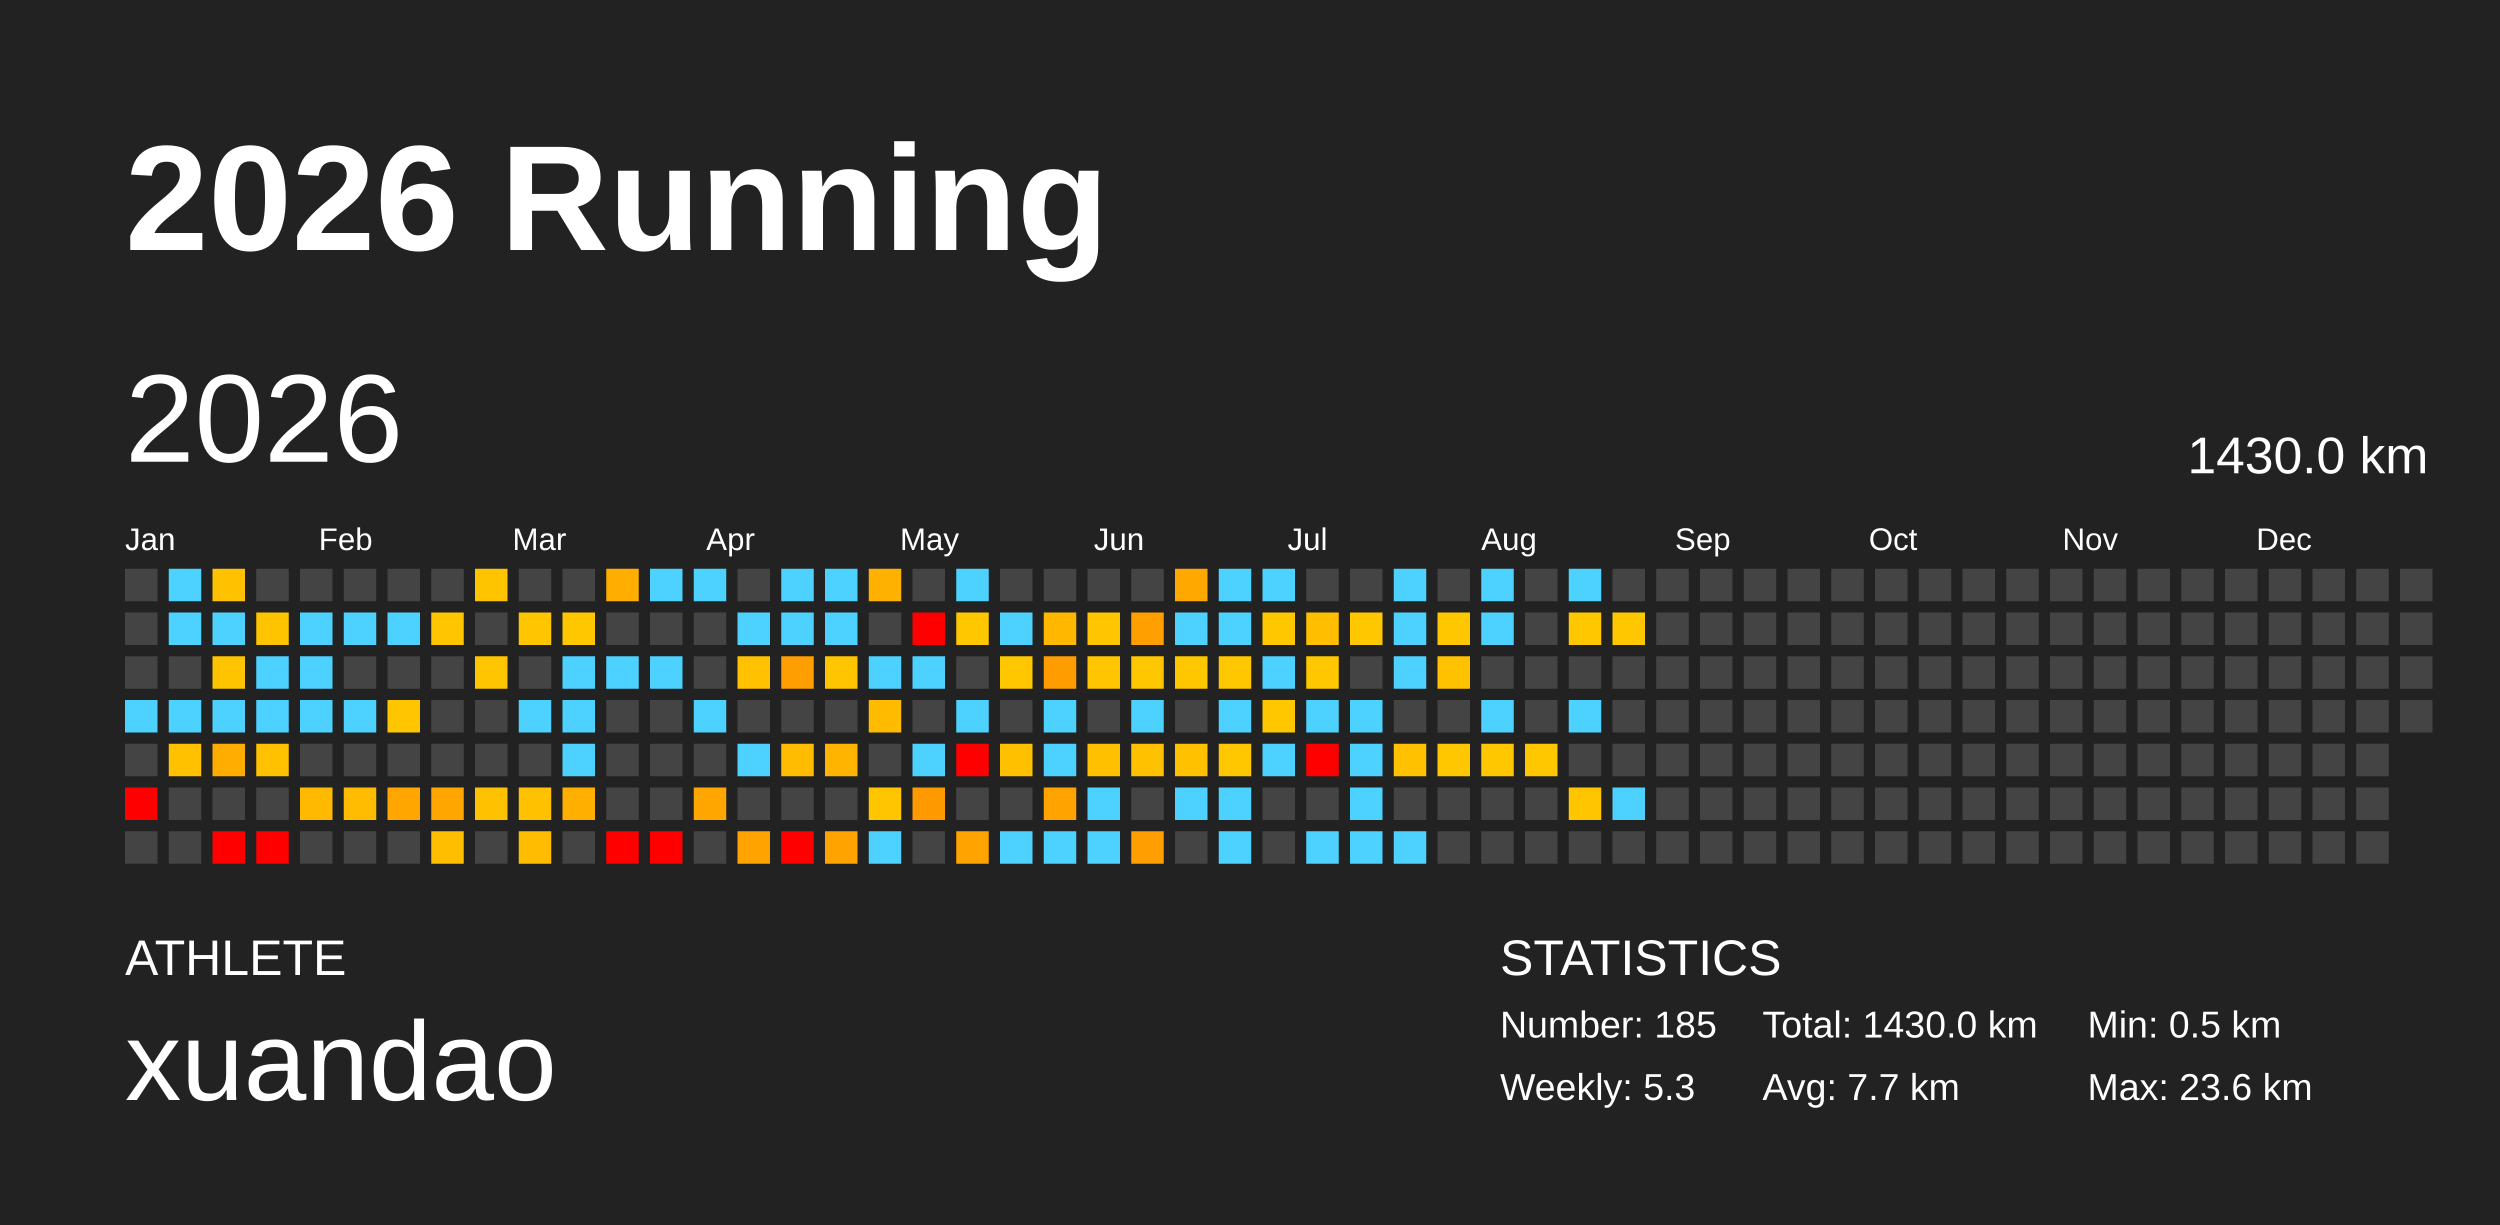
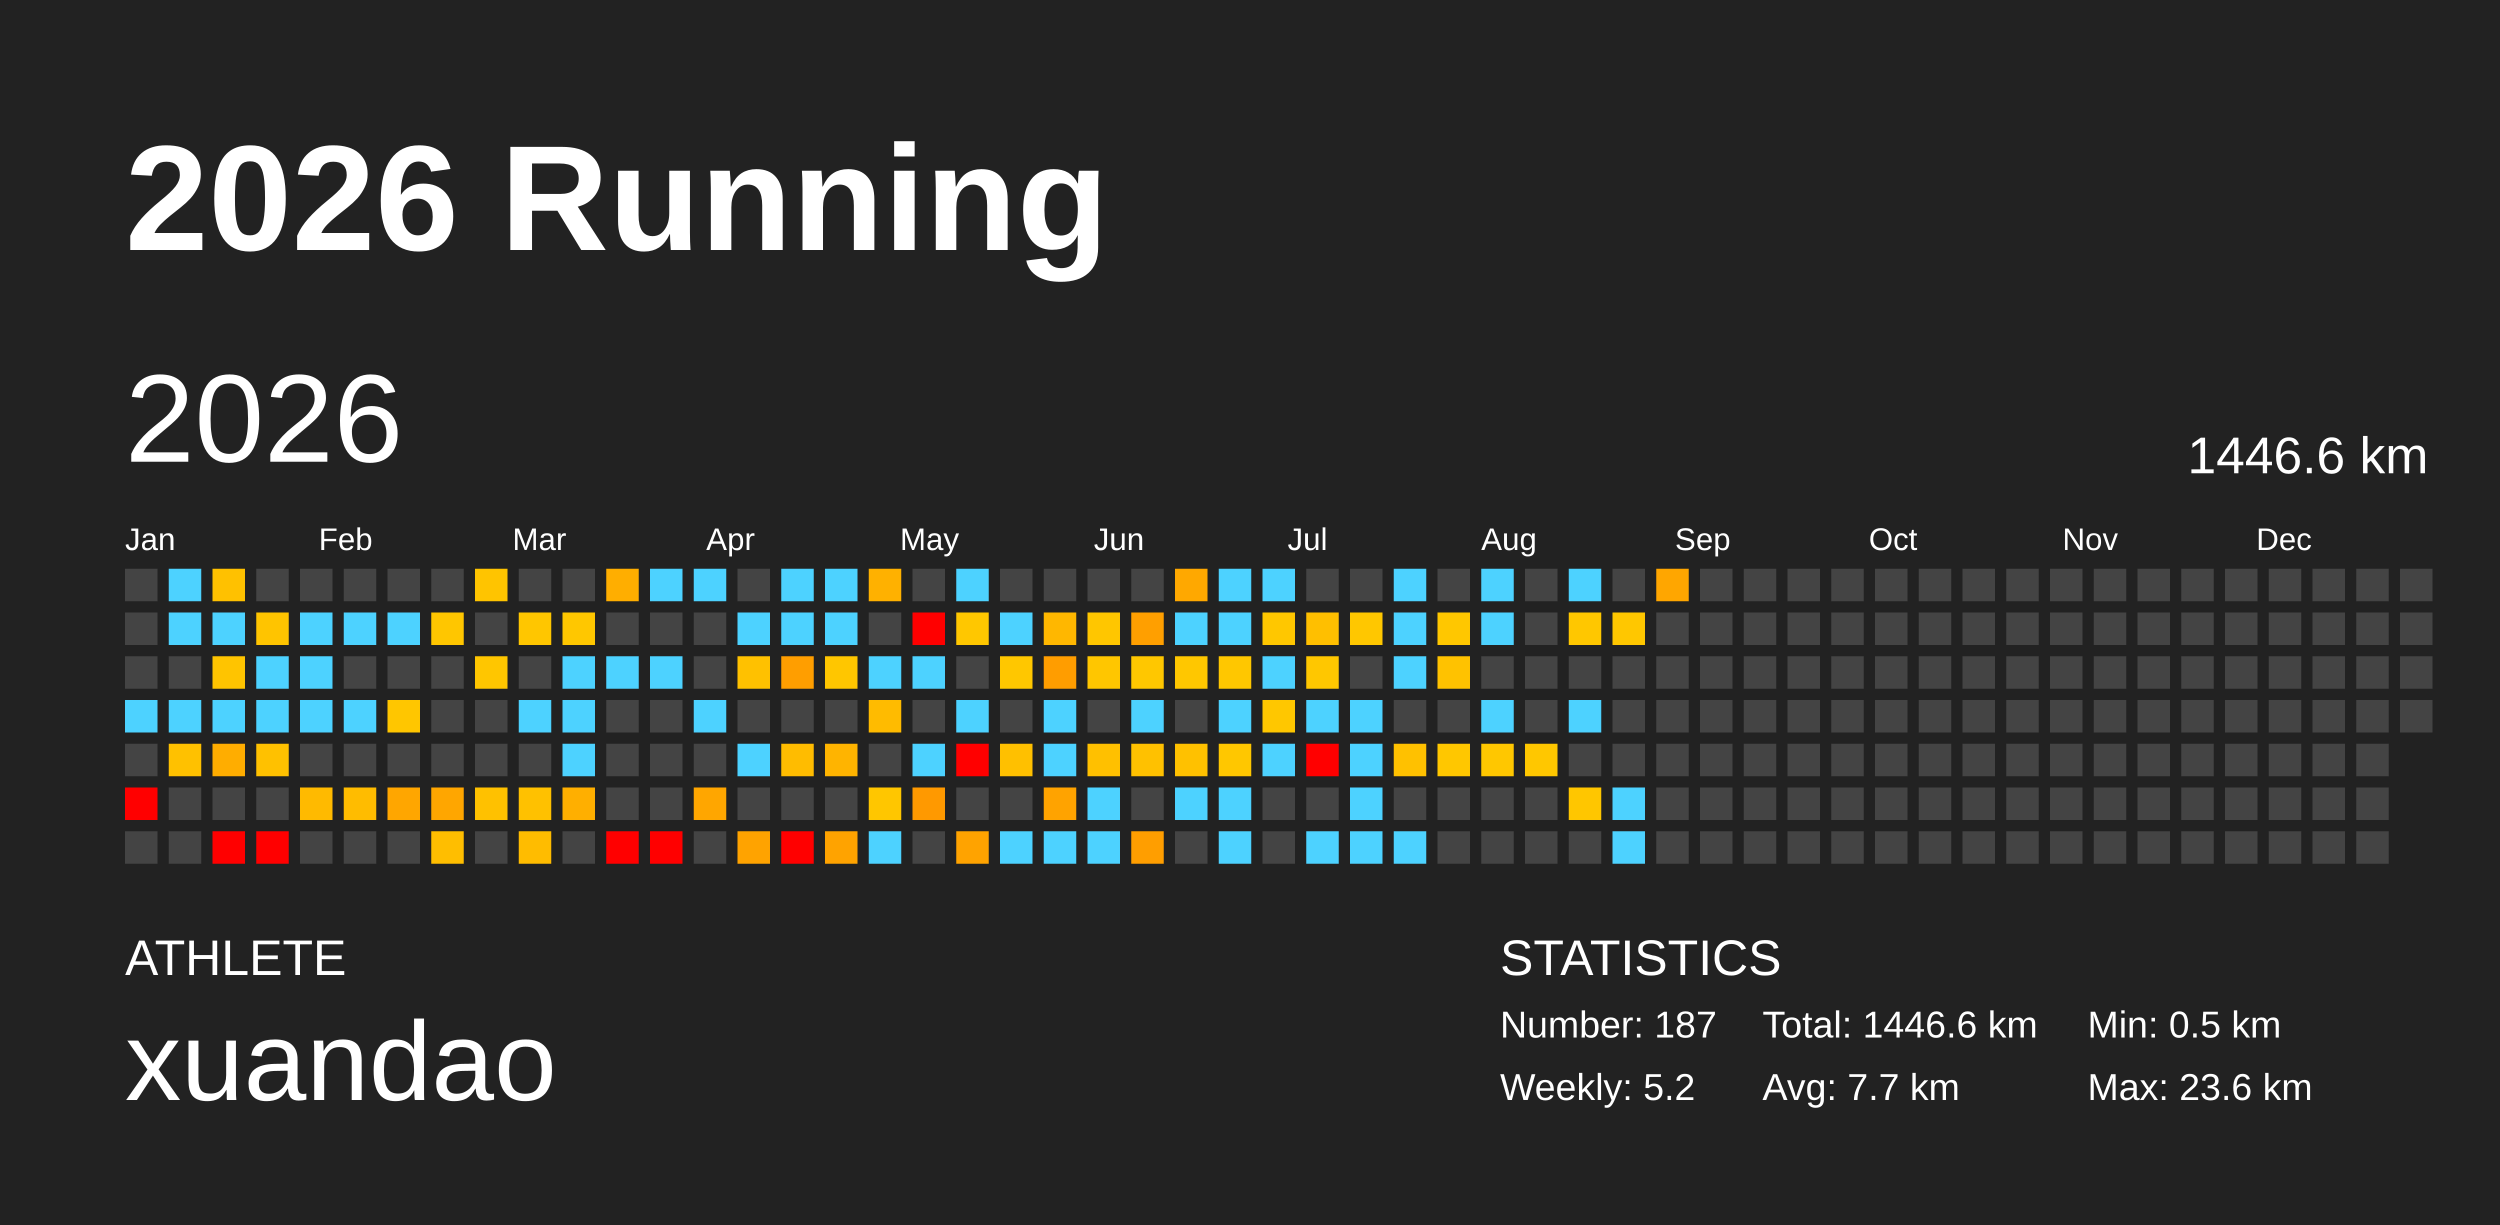
<svg xmlns="http://www.w3.org/2000/svg" baseProfile="full" height="98mm" version="1.1" viewBox="0,0,200,98" width="200mm">
  <defs />
  <rect fill="#222222" height="98" width="200" x="0" y="0" />
  <text fill="#FFFFFF" style="font-size:12px; font-family:Arial; font-weight:bold;" x="10" y="20">2026 Running</text>
  <text fill="#FFFFFF" style="font-size:4px; font-family:Arial" x="10" y="78">ATHLETE</text>
  <text fill="#FFFFFF" style="font-size:9px; font-family:Arial" x="10" y="88">xuandao</text>
  <text fill="#FFFFFF" style="font-size:4px; font-family:Arial" x="120" y="78">STATISTICS</text>
-   <text fill="#FFFFFF" style="font-size:3px; font-family:Arial" x="120" y="83">Number: 185</text>
-   <text fill="#FFFFFF" style="font-size:3px; font-family:Arial" x="120" y="88">Weekly: 5.3</text>
-   <text fill="#FFFFFF" style="font-size:3px; font-family:Arial" x="141" y="83">Total: 1430.0 km</text>
+   <text fill="#FFFFFF" style="font-size:3px; font-family:Arial" x="120" y="83">Number: 187</text>
+   <text fill="#FFFFFF" style="font-size:3px; font-family:Arial" x="120" y="88">Weekly: 5.2</text>
+   <text fill="#FFFFFF" style="font-size:3px; font-family:Arial" x="141" y="83">Total: 1446.6 km</text>
  <text fill="#FFFFFF" style="font-size:3px; font-family:Arial" x="141" y="88">Avg: 7.7 km</text>
  <text fill="#FFFFFF" style="font-size:3px; font-family:Arial" x="167" y="83">Min: 0.5 km</text>
  <text fill="#FFFFFF" style="font-size:3px; font-family:Arial" x="167" y="88">Max: 23.6 km</text>
  <text dominant-baseline="hanging" fill="#FFFFFF" style="font-size:10.0px; font-family:Arial;" x="10" y="30">2026</text>
-   <text dominant-baseline="hanging" fill="#FFFFFF" style="font-size:4.125px; font-family:Arial;" x="175" y="35">1430.0 km</text>
+   <text dominant-baseline="hanging" fill="#FFFFFF" style="font-size:4.125px; font-family:Arial;" x="175" y="35">1446.6 km</text>
  <text fill="#FFFFFF" style="font-size:2.5px; font-family:Arial" x="10.0" y="44">Jan</text>
  <text fill="#FFFFFF" style="font-size:2.5px; font-family:Arial" x="25.5" y="44">Feb</text>
  <text fill="#FFFFFF" style="font-size:2.5px; font-family:Arial" x="41.0" y="44">Mar</text>
  <text fill="#FFFFFF" style="font-size:2.5px; font-family:Arial" x="56.5" y="44">Apr</text>
  <text fill="#FFFFFF" style="font-size:2.5px; font-family:Arial" x="72.0" y="44">May</text>
  <text fill="#FFFFFF" style="font-size:2.5px; font-family:Arial" x="87.5" y="44">Jun</text>
  <text fill="#FFFFFF" style="font-size:2.5px; font-family:Arial" x="103.0" y="44">Jul</text>
  <text fill="#FFFFFF" style="font-size:2.5px; font-family:Arial" x="118.5" y="44">Aug</text>
  <text fill="#FFFFFF" style="font-size:2.5px; font-family:Arial" x="134.0" y="44">Sep</text>
  <text fill="#FFFFFF" style="font-size:2.5px; font-family:Arial" x="149.5" y="44">Oct</text>
  <text fill="#FFFFFF" style="font-size:2.5px; font-family:Arial" x="165.0" y="44">Nov</text>
  <text fill="#FFFFFF" style="font-size:2.5px; font-family:Arial" x="180.5" y="44">Dec</text>
  <rect fill="#444444" height="2.6" width="2.6" x="10.0" y="45.5" />
  <rect fill="#444444" height="2.6" width="2.6" x="10.0" y="49.0" />
  <rect fill="#444444" height="2.6" width="2.6" x="10.0" y="52.5" />
  <rect fill="#4dd2ff" height="2.6" width="2.6" x="10.0" y="56.0" />
  <rect fill="#444444" height="2.6" width="2.6" x="10.0" y="59.5" />
  <rect fill="red" height="2.6" width="2.6" x="10.0" y="63.0" />
  <rect fill="#444444" height="2.6" width="2.6" x="10.0" y="66.5" />
  <rect fill="#4dd2ff" height="2.6" width="2.6" x="13.5" y="45.5" />
  <rect fill="#4dd2ff" height="2.6" width="2.6" x="13.5" y="49.0" />
  <rect fill="#444444" height="2.6" width="2.6" x="13.5" y="52.5" />
  <rect fill="#4dd2ff" height="2.6" width="2.6" x="13.5" y="56.0" />
  <rect fill="#ffc100" height="2.6" width="2.6" x="13.5" y="59.5" />
  <rect fill="#444444" height="2.6" width="2.6" x="13.5" y="63.0" />
  <rect fill="#444444" height="2.6" width="2.6" x="13.5" y="66.5" />
  <rect fill="#ffc100" height="2.6" width="2.6" x="17.0" y="45.5" />
  <rect fill="#4dd2ff" height="2.6" width="2.6" x="17.0" y="49.0" />
  <rect fill="#ffc400" height="2.6" width="2.6" x="17.0" y="52.5" />
  <rect fill="#4dd2ff" height="2.6" width="2.6" x="17.0" y="56.0" />
  <rect fill="#ffad00" height="2.6" width="2.6" x="17.0" y="59.5" />
  <rect fill="#444444" height="2.6" width="2.6" x="17.0" y="63.0" />
  <rect fill="red" height="2.6" width="2.6" x="17.0" y="66.5" />
  <rect fill="#444444" height="2.6" width="2.6" x="20.5" y="45.5" />
  <rect fill="#ffc400" height="2.6" width="2.6" x="20.5" y="49.0" />
  <rect fill="#4dd2ff" height="2.6" width="2.6" x="20.5" y="52.5" />
  <rect fill="#4dd2ff" height="2.6" width="2.6" x="20.5" y="56.0" />
  <rect fill="#ffc100" height="2.6" width="2.6" x="20.5" y="59.5" />
  <rect fill="#444444" height="2.6" width="2.6" x="20.5" y="63.0" />
  <rect fill="red" height="2.6" width="2.6" x="20.5" y="66.5" />
  <rect fill="#444444" height="2.6" width="2.6" x="24.0" y="45.5" />
  <rect fill="#4dd2ff" height="2.6" width="2.6" x="24.0" y="49.0" />
  <rect fill="#4dd2ff" height="2.6" width="2.6" x="24.0" y="52.5" />
  <rect fill="#4dd2ff" height="2.6" width="2.6" x="24.0" y="56.0" />
  <rect fill="#444444" height="2.6" width="2.6" x="24.0" y="59.5" />
  <rect fill="#ffba00" height="2.6" width="2.6" x="24.0" y="63.0" />
  <rect fill="#444444" height="2.6" width="2.6" x="24.0" y="66.5" />
  <rect fill="#444444" height="2.6" width="2.6" x="27.5" y="45.5" />
  <rect fill="#4dd2ff" height="2.6" width="2.6" x="27.5" y="49.0" />
  <rect fill="#444444" height="2.6" width="2.6" x="27.5" y="52.5" />
  <rect fill="#4dd2ff" height="2.6" width="2.6" x="27.5" y="56.0" />
  <rect fill="#444444" height="2.6" width="2.6" x="27.5" y="59.5" />
  <rect fill="#ffbc00" height="2.6" width="2.6" x="27.5" y="63.0" />
  <rect fill="#444444" height="2.6" width="2.6" x="27.5" y="66.5" />
  <rect fill="#444444" height="2.6" width="2.6" x="31.0" y="45.5" />
  <rect fill="#4dd2ff" height="2.6" width="2.6" x="31.0" y="49.0" />
  <rect fill="#444444" height="2.6" width="2.6" x="31.0" y="52.5" />
  <rect fill="#ffc600" height="2.6" width="2.6" x="31.0" y="56.0" />
  <rect fill="#444444" height="2.6" width="2.6" x="31.0" y="59.5" />
  <rect fill="#ffa600" height="2.6" width="2.6" x="31.0" y="63.0" />
  <rect fill="#444444" height="2.6" width="2.6" x="31.0" y="66.5" />
  <rect fill="#444444" height="2.6" width="2.6" x="34.5" y="45.5" />
  <rect fill="#ffc600" height="2.6" width="2.6" x="34.5" y="49.0" />
  <rect fill="#444444" height="2.6" width="2.6" x="34.5" y="52.5" />
  <rect fill="#444444" height="2.6" width="2.6" x="34.5" y="56.0" />
  <rect fill="#444444" height="2.6" width="2.6" x="34.5" y="59.5" />
  <rect fill="#ffa600" height="2.6" width="2.6" x="34.5" y="63.0" />
  <rect fill="#ffbe00" height="2.6" width="2.6" x="34.5" y="66.5" />
  <rect fill="#ffc400" height="2.6" width="2.6" x="38.0" y="45.5" />
  <rect fill="#444444" height="2.6" width="2.6" x="38.0" y="49.0" />
  <rect fill="#ffc600" height="2.6" width="2.6" x="38.0" y="52.5" />
  <rect fill="#444444" height="2.6" width="2.6" x="38.0" y="56.0" />
  <rect fill="#444444" height="2.6" width="2.6" x="38.0" y="59.5" />
  <rect fill="#ffc100" height="2.6" width="2.6" x="38.0" y="63.0" />
  <rect fill="#444444" height="2.6" width="2.6" x="38.0" y="66.5" />
  <rect fill="#444444" height="2.6" width="2.6" x="41.5" y="45.5" />
  <rect fill="#ffc600" height="2.6" width="2.6" x="41.5" y="49.0" />
  <rect fill="#444444" height="2.6" width="2.6" x="41.5" y="52.5" />
  <rect fill="#4dd2ff" height="2.6" width="2.6" x="41.5" y="56.0" />
  <rect fill="#444444" height="2.6" width="2.6" x="41.5" y="59.5" />
  <rect fill="#ffc100" height="2.6" width="2.6" x="41.5" y="63.0" />
  <rect fill="#ffbc00" height="2.6" width="2.6" x="41.5" y="66.5" />
  <rect fill="#444444" height="2.6" width="2.6" x="45.0" y="45.5" />
  <rect fill="#ffc700" height="2.6" width="2.6" x="45.0" y="49.0" />
  <rect fill="#4dd2ff" height="2.6" width="2.6" x="45.0" y="52.5" />
  <rect fill="#4dd2ff" height="2.6" width="2.6" x="45.0" y="56.0" />
  <rect fill="#4dd2ff" height="2.6" width="2.6" x="45.0" y="59.5" />
  <rect fill="#ffaf00" height="2.6" width="2.6" x="45.0" y="63.0" />
  <rect fill="#444444" height="2.6" width="2.6" x="45.0" y="66.5" />
  <rect fill="#ffae00" height="2.6" width="2.6" x="48.5" y="45.5" />
  <rect fill="#444444" height="2.6" width="2.6" x="48.5" y="49.0" />
  <rect fill="#4dd2ff" height="2.6" width="2.6" x="48.5" y="52.5" />
  <rect fill="#444444" height="2.6" width="2.6" x="48.5" y="56.0" />
  <rect fill="#444444" height="2.6" width="2.6" x="48.5" y="59.5" />
  <rect fill="#444444" height="2.6" width="2.6" x="48.5" y="63.0" />
  <rect fill="red" height="2.6" width="2.6" x="48.5" y="66.5" />
  <rect fill="#4dd2ff" height="2.6" width="2.6" x="52.0" y="45.5" />
  <rect fill="#444444" height="2.6" width="2.6" x="52.0" y="49.0" />
  <rect fill="#4dd2ff" height="2.6" width="2.6" x="52.0" y="52.5" />
  <rect fill="#444444" height="2.6" width="2.6" x="52.0" y="56.0" />
  <rect fill="#444444" height="2.6" width="2.6" x="52.0" y="59.5" />
  <rect fill="#444444" height="2.6" width="2.6" x="52.0" y="63.0" />
  <rect fill="red" height="2.6" width="2.6" x="52.0" y="66.5" />
  <rect fill="#4dd2ff" height="2.6" width="2.6" x="55.5" y="45.5" />
  <rect fill="#444444" height="2.6" width="2.6" x="55.5" y="49.0" />
  <rect fill="#444444" height="2.6" width="2.6" x="55.5" y="52.5" />
  <rect fill="#4dd2ff" height="2.6" width="2.6" x="55.5" y="56.0" />
  <rect fill="#444444" height="2.6" width="2.6" x="55.5" y="59.5" />
  <rect fill="#ffa600" height="2.6" width="2.6" x="55.5" y="63.0" />
  <rect fill="#444444" height="2.6" width="2.6" x="55.5" y="66.5" />
  <rect fill="#444444" height="2.6" width="2.6" x="59.0" y="45.5" />
  <rect fill="#4dd2ff" height="2.6" width="2.6" x="59.0" y="49.0" />
  <rect fill="#ffc100" height="2.6" width="2.6" x="59.0" y="52.5" />
  <rect fill="#444444" height="2.6" width="2.6" x="59.0" y="56.0" />
  <rect fill="#4dd2ff" height="2.6" width="2.6" x="59.0" y="59.5" />
  <rect fill="#444444" height="2.6" width="2.6" x="59.0" y="63.0" />
  <rect fill="#ffa300" height="2.6" width="2.6" x="59.0" y="66.5" />
  <rect fill="#4dd2ff" height="2.6" width="2.6" x="62.5" y="45.5" />
  <rect fill="#4dd2ff" height="2.6" width="2.6" x="62.5" y="49.0" />
  <rect fill="#ff9e00" height="2.6" width="2.6" x="62.5" y="52.5" />
  <rect fill="#444444" height="2.6" width="2.6" x="62.5" y="56.0" />
  <rect fill="#ffbc00" height="2.6" width="2.6" x="62.5" y="59.5" />
  <rect fill="#444444" height="2.6" width="2.6" x="62.5" y="63.0" />
  <rect fill="red" height="2.6" width="2.6" x="62.5" y="66.5" />
  <rect fill="#4dd2ff" height="2.6" width="2.6" x="66.0" y="45.5" />
  <rect fill="#4dd2ff" height="2.6" width="2.6" x="66.0" y="49.0" />
  <rect fill="#ffc600" height="2.6" width="2.6" x="66.0" y="52.5" />
  <rect fill="#444444" height="2.6" width="2.6" x="66.0" y="56.0" />
  <rect fill="#ffb400" height="2.6" width="2.6" x="66.0" y="59.5" />
  <rect fill="#444444" height="2.6" width="2.6" x="66.0" y="63.0" />
  <rect fill="#ffa300" height="2.6" width="2.6" x="66.0" y="66.5" />
  <rect fill="#ffb100" height="2.6" width="2.6" x="69.5" y="45.5" />
  <rect fill="#444444" height="2.6" width="2.6" x="69.5" y="49.0" />
  <rect fill="#4dd2ff" height="2.6" width="2.6" x="69.5" y="52.5" />
  <rect fill="#ffbb00" height="2.6" width="2.6" x="69.5" y="56.0" />
  <rect fill="#444444" height="2.6" width="2.6" x="69.5" y="59.5" />
  <rect fill="#ffc600" height="2.6" width="2.6" x="69.5" y="63.0" />
  <rect fill="#4dd2ff" height="2.6" width="2.6" x="69.5" y="66.5" />
  <rect fill="#444444" height="2.6" width="2.6" x="73.0" y="45.5" />
  <rect fill="red" height="2.6" width="2.6" x="73.0" y="49.0" />
  <rect fill="#4dd2ff" height="2.6" width="2.6" x="73.0" y="52.5" />
  <rect fill="#444444" height="2.6" width="2.6" x="73.0" y="56.0" />
  <rect fill="#4dd2ff" height="2.6" width="2.6" x="73.0" y="59.5" />
  <rect fill="#ff9900" height="2.6" width="2.6" x="73.0" y="63.0" />
  <rect fill="#444444" height="2.6" width="2.6" x="73.0" y="66.5" />
  <rect fill="#4dd2ff" height="2.6" width="2.6" x="76.5" y="45.5" />
  <rect fill="#ffc700" height="2.6" width="2.6" x="76.5" y="49.0" />
  <rect fill="#444444" height="2.6" width="2.6" x="76.5" y="52.5" />
  <rect fill="#4dd2ff" height="2.6" width="2.6" x="76.5" y="56.0" />
  <rect fill="red" height="2.6" width="2.6" x="76.5" y="59.5" />
  <rect fill="#444444" height="2.6" width="2.6" x="76.5" y="63.0" />
  <rect fill="#ffa300" height="2.6" width="2.6" x="76.5" y="66.5" />
  <rect fill="#444444" height="2.6" width="2.6" x="80.0" y="45.5" />
  <rect fill="#4dd2ff" height="2.6" width="2.6" x="80.0" y="49.0" />
  <rect fill="#ffc700" height="2.6" width="2.6" x="80.0" y="52.5" />
  <rect fill="#444444" height="2.6" width="2.6" x="80.0" y="56.0" />
  <rect fill="#ffc000" height="2.6" width="2.6" x="80.0" y="59.5" />
  <rect fill="#444444" height="2.6" width="2.6" x="80.0" y="63.0" />
  <rect fill="#4dd2ff" height="2.6" width="2.6" x="80.0" y="66.5" />
  <rect fill="#444444" height="2.6" width="2.6" x="83.5" y="45.5" />
  <rect fill="#ffb700" height="2.6" width="2.6" x="83.5" y="49.0" />
  <rect fill="#ff9d00" height="2.6" width="2.6" x="83.5" y="52.5" />
  <rect fill="#4dd2ff" height="2.6" width="2.6" x="83.5" y="56.0" />
  <rect fill="#4dd2ff" height="2.6" width="2.6" x="83.5" y="59.5" />
  <rect fill="#ffa300" height="2.6" width="2.6" x="83.5" y="63.0" />
  <rect fill="#4dd2ff" height="2.6" width="2.6" x="83.5" y="66.5" />
  <rect fill="#444444" height="2.6" width="2.6" x="87.0" y="45.5" />
  <rect fill="#ffc600" height="2.6" width="2.6" x="87.0" y="49.0" />
  <rect fill="#ffc600" height="2.6" width="2.6" x="87.0" y="52.5" />
  <rect fill="#444444" height="2.6" width="2.6" x="87.0" y="56.0" />
  <rect fill="#ffc000" height="2.6" width="2.6" x="87.0" y="59.5" />
  <rect fill="#4dd2ff" height="2.6" width="2.6" x="87.0" y="63.0" />
  <rect fill="#4dd2ff" height="2.6" width="2.6" x="87.0" y="66.5" />
  <rect fill="#444444" height="2.6" width="2.6" x="90.5" y="45.5" />
  <rect fill="#ff9f00" height="2.6" width="2.6" x="90.5" y="49.0" />
  <rect fill="#ffc700" height="2.6" width="2.6" x="90.5" y="52.5" />
  <rect fill="#4dd2ff" height="2.6" width="2.6" x="90.5" y="56.0" />
  <rect fill="#ffc100" height="2.6" width="2.6" x="90.5" y="59.5" />
  <rect fill="#444444" height="2.6" width="2.6" x="90.5" y="63.0" />
  <rect fill="#ff9e00" height="2.6" width="2.6" x="90.5" y="66.5" />
  <rect fill="#ffa800" height="2.6" width="2.6" x="94.0" y="45.5" />
  <rect fill="#4dd2ff" height="2.6" width="2.6" x="94.0" y="49.0" />
  <rect fill="#ffc700" height="2.6" width="2.6" x="94.0" y="52.5" />
  <rect fill="#444444" height="2.6" width="2.6" x="94.0" y="56.0" />
  <rect fill="#ffc100" height="2.6" width="2.6" x="94.0" y="59.5" />
  <rect fill="#4dd2ff" height="2.6" width="2.6" x="94.0" y="63.0" />
  <rect fill="#444444" height="2.6" width="2.6" x="94.0" y="66.5" />
  <rect fill="#4dd2ff" height="2.6" width="2.6" x="97.5" y="45.5" />
  <rect fill="#4dd2ff" height="2.6" width="2.6" x="97.5" y="49.0" />
  <rect fill="#ffc700" height="2.6" width="2.6" x="97.5" y="52.5" />
  <rect fill="#4dd2ff" height="2.6" width="2.6" x="97.5" y="56.0" />
  <rect fill="#ffc700" height="2.6" width="2.6" x="97.5" y="59.5" />
  <rect fill="#4dd2ff" height="2.6" width="2.6" x="97.5" y="63.0" />
  <rect fill="#4dd2ff" height="2.6" width="2.6" x="97.5" y="66.5" />
  <rect fill="#4dd2ff" height="2.6" width="2.6" x="101.0" y="45.5" />
  <rect fill="#ffc700" height="2.6" width="2.6" x="101.0" y="49.0" />
  <rect fill="#4dd2ff" height="2.6" width="2.6" x="101.0" y="52.5" />
  <rect fill="#ffc700" height="2.6" width="2.6" x="101.0" y="56.0" />
  <rect fill="#4dd2ff" height="2.6" width="2.6" x="101.0" y="59.5" />
  <rect fill="#444444" height="2.6" width="2.6" x="101.0" y="63.0" />
  <rect fill="#444444" height="2.6" width="2.6" x="101.0" y="66.5" />
  <rect fill="#444444" height="2.6" width="2.6" x="104.5" y="45.5" />
  <rect fill="#ffbf00" height="2.6" width="2.6" x="104.5" y="49.0" />
  <rect fill="#ffc700" height="2.6" width="2.6" x="104.5" y="52.5" />
  <rect fill="#4dd2ff" height="2.6" width="2.6" x="104.5" y="56.0" />
  <rect fill="red" height="2.6" width="2.6" x="104.5" y="59.5" />
  <rect fill="#444444" height="2.6" width="2.6" x="104.5" y="63.0" />
  <rect fill="#4dd2ff" height="2.6" width="2.6" x="104.5" y="66.5" />
  <rect fill="#444444" height="2.6" width="2.6" x="108.0" y="45.5" />
  <rect fill="#ffc700" height="2.6" width="2.6" x="108.0" y="49.0" />
  <rect fill="#444444" height="2.6" width="2.6" x="108.0" y="52.5" />
  <rect fill="#4dd2ff" height="2.6" width="2.6" x="108.0" y="56.0" />
  <rect fill="#4dd2ff" height="2.6" width="2.6" x="108.0" y="59.5" />
  <rect fill="#4dd2ff" height="2.6" width="2.6" x="108.0" y="63.0" />
  <rect fill="#4dd2ff" height="2.6" width="2.6" x="108.0" y="66.5" />
  <rect fill="#4dd2ff" height="2.6" width="2.6" x="111.5" y="45.5" />
  <rect fill="#4dd2ff" height="2.6" width="2.6" x="111.5" y="49.0" />
  <rect fill="#4dd2ff" height="2.6" width="2.6" x="111.5" y="52.5" />
  <rect fill="#444444" height="2.6" width="2.6" x="111.5" y="56.0" />
  <rect fill="#ffc100" height="2.6" width="2.6" x="111.5" y="59.5" />
  <rect fill="#444444" height="2.6" width="2.6" x="111.5" y="63.0" />
  <rect fill="#4dd2ff" height="2.6" width="2.6" x="111.5" y="66.5" />
  <rect fill="#444444" height="2.6" width="2.6" x="115.0" y="45.5" />
  <rect fill="#ffc700" height="2.6" width="2.6" x="115.0" y="49.0" />
  <rect fill="#ffc200" height="2.6" width="2.6" x="115.0" y="52.5" />
  <rect fill="#444444" height="2.6" width="2.6" x="115.0" y="56.0" />
  <rect fill="#ffc700" height="2.6" width="2.6" x="115.0" y="59.5" />
  <rect fill="#444444" height="2.6" width="2.6" x="115.0" y="63.0" />
  <rect fill="#444444" height="2.6" width="2.6" x="115.0" y="66.5" />
  <rect fill="#4dd2ff" height="2.6" width="2.6" x="118.5" y="45.5" />
  <rect fill="#4dd2ff" height="2.6" width="2.6" x="118.5" y="49.0" />
  <rect fill="#444444" height="2.6" width="2.6" x="118.5" y="52.5" />
  <rect fill="#4dd2ff" height="2.6" width="2.6" x="118.5" y="56.0" />
  <rect fill="#ffc700" height="2.6" width="2.6" x="118.5" y="59.5" />
  <rect fill="#444444" height="2.6" width="2.6" x="118.5" y="63.0" />
  <rect fill="#444444" height="2.6" width="2.6" x="118.5" y="66.5" />
  <rect fill="#444444" height="2.6" width="2.6" x="122.0" y="45.5" />
  <rect fill="#444444" height="2.6" width="2.6" x="122.0" y="49.0" />
  <rect fill="#444444" height="2.6" width="2.6" x="122.0" y="52.5" />
  <rect fill="#444444" height="2.6" width="2.6" x="122.0" y="56.0" />
  <rect fill="#ffc700" height="2.6" width="2.6" x="122.0" y="59.5" />
  <rect fill="#444444" height="2.6" width="2.6" x="122.0" y="63.0" />
  <rect fill="#444444" height="2.6" width="2.6" x="122.0" y="66.5" />
  <rect fill="#4dd2ff" height="2.6" width="2.6" x="125.5" y="45.5" />
  <rect fill="#ffc700" height="2.6" width="2.6" x="125.5" y="49.0" />
  <rect fill="#444444" height="2.6" width="2.6" x="125.5" y="52.5" />
  <rect fill="#4dd2ff" height="2.6" width="2.6" x="125.5" y="56.0" />
  <rect fill="#444444" height="2.6" width="2.6" x="125.5" y="59.5" />
  <rect fill="#ffc600" height="2.6" width="2.6" x="125.5" y="63.0" />
  <rect fill="#444444" height="2.6" width="2.6" x="125.5" y="66.5" />
  <rect fill="#444444" height="2.6" width="2.6" x="129.0" y="45.5" />
  <rect fill="#ffc700" height="2.6" width="2.6" x="129.0" y="49.0" />
  <rect fill="#444444" height="2.6" width="2.6" x="129.0" y="52.5" />
  <rect fill="#444444" height="2.6" width="2.6" x="129.0" y="56.0" />
  <rect fill="#444444" height="2.6" width="2.6" x="129.0" y="59.5" />
  <rect fill="#4dd2ff" height="2.6" width="2.6" x="129.0" y="63.0" />
-   <rect fill="#444444" height="2.6" width="2.6" x="129.0" y="66.5" />
-   <rect fill="#444444" height="2.6" width="2.6" x="132.5" y="45.5" />
+   <rect fill="#4dd2ff" height="2.6" width="2.6" x="129.0" y="66.5" />
+   <rect fill="#ffa600" height="2.6" width="2.6" x="132.5" y="45.5" />
  <rect fill="#444444" height="2.6" width="2.6" x="132.5" y="49.0" />
  <rect fill="#444444" height="2.6" width="2.6" x="132.5" y="52.5" />
  <rect fill="#444444" height="2.6" width="2.6" x="132.5" y="56.0" />
  <rect fill="#444444" height="2.6" width="2.6" x="132.5" y="59.5" />
  <rect fill="#444444" height="2.6" width="2.6" x="132.5" y="63.0" />
  <rect fill="#444444" height="2.6" width="2.6" x="132.5" y="66.5" />
  <rect fill="#444444" height="2.6" width="2.6" x="136.0" y="45.5" />
  <rect fill="#444444" height="2.6" width="2.6" x="136.0" y="49.0" />
  <rect fill="#444444" height="2.6" width="2.6" x="136.0" y="52.5" />
  <rect fill="#444444" height="2.6" width="2.6" x="136.0" y="56.0" />
  <rect fill="#444444" height="2.6" width="2.6" x="136.0" y="59.5" />
  <rect fill="#444444" height="2.6" width="2.6" x="136.0" y="63.0" />
  <rect fill="#444444" height="2.6" width="2.6" x="136.0" y="66.5" />
  <rect fill="#444444" height="2.6" width="2.6" x="139.5" y="45.5" />
  <rect fill="#444444" height="2.6" width="2.6" x="139.5" y="49.0" />
  <rect fill="#444444" height="2.6" width="2.6" x="139.5" y="52.5" />
  <rect fill="#444444" height="2.6" width="2.6" x="139.5" y="56.0" />
  <rect fill="#444444" height="2.6" width="2.6" x="139.5" y="59.5" />
  <rect fill="#444444" height="2.6" width="2.6" x="139.5" y="63.0" />
  <rect fill="#444444" height="2.6" width="2.6" x="139.5" y="66.5" />
  <rect fill="#444444" height="2.6" width="2.6" x="143.0" y="45.5" />
  <rect fill="#444444" height="2.6" width="2.6" x="143.0" y="49.0" />
  <rect fill="#444444" height="2.6" width="2.6" x="143.0" y="52.5" />
  <rect fill="#444444" height="2.6" width="2.6" x="143.0" y="56.0" />
  <rect fill="#444444" height="2.6" width="2.6" x="143.0" y="59.5" />
  <rect fill="#444444" height="2.6" width="2.6" x="143.0" y="63.0" />
  <rect fill="#444444" height="2.6" width="2.6" x="143.0" y="66.5" />
  <rect fill="#444444" height="2.6" width="2.6" x="146.5" y="45.5" />
  <rect fill="#444444" height="2.6" width="2.6" x="146.5" y="49.0" />
  <rect fill="#444444" height="2.6" width="2.6" x="146.5" y="52.5" />
  <rect fill="#444444" height="2.6" width="2.6" x="146.5" y="56.0" />
  <rect fill="#444444" height="2.6" width="2.6" x="146.5" y="59.5" />
  <rect fill="#444444" height="2.6" width="2.6" x="146.5" y="63.0" />
  <rect fill="#444444" height="2.6" width="2.6" x="146.5" y="66.5" />
  <rect fill="#444444" height="2.6" width="2.6" x="150.0" y="45.5" />
  <rect fill="#444444" height="2.6" width="2.6" x="150.0" y="49.0" />
  <rect fill="#444444" height="2.6" width="2.6" x="150.0" y="52.5" />
  <rect fill="#444444" height="2.6" width="2.6" x="150.0" y="56.0" />
  <rect fill="#444444" height="2.6" width="2.6" x="150.0" y="59.5" />
  <rect fill="#444444" height="2.6" width="2.6" x="150.0" y="63.0" />
  <rect fill="#444444" height="2.6" width="2.6" x="150.0" y="66.5" />
  <rect fill="#444444" height="2.6" width="2.6" x="153.5" y="45.5" />
  <rect fill="#444444" height="2.6" width="2.6" x="153.5" y="49.0" />
  <rect fill="#444444" height="2.6" width="2.6" x="153.5" y="52.5" />
  <rect fill="#444444" height="2.6" width="2.6" x="153.5" y="56.0" />
  <rect fill="#444444" height="2.6" width="2.6" x="153.5" y="59.5" />
  <rect fill="#444444" height="2.6" width="2.6" x="153.5" y="63.0" />
  <rect fill="#444444" height="2.6" width="2.6" x="153.5" y="66.5" />
  <rect fill="#444444" height="2.6" width="2.6" x="157.0" y="45.5" />
  <rect fill="#444444" height="2.6" width="2.6" x="157.0" y="49.0" />
  <rect fill="#444444" height="2.6" width="2.6" x="157.0" y="52.5" />
  <rect fill="#444444" height="2.6" width="2.6" x="157.0" y="56.0" />
  <rect fill="#444444" height="2.6" width="2.6" x="157.0" y="59.5" />
  <rect fill="#444444" height="2.6" width="2.6" x="157.0" y="63.0" />
  <rect fill="#444444" height="2.6" width="2.6" x="157.0" y="66.5" />
  <rect fill="#444444" height="2.6" width="2.6" x="160.5" y="45.5" />
  <rect fill="#444444" height="2.6" width="2.6" x="160.5" y="49.0" />
  <rect fill="#444444" height="2.6" width="2.6" x="160.5" y="52.5" />
  <rect fill="#444444" height="2.6" width="2.6" x="160.5" y="56.0" />
  <rect fill="#444444" height="2.6" width="2.6" x="160.5" y="59.5" />
  <rect fill="#444444" height="2.6" width="2.6" x="160.5" y="63.0" />
  <rect fill="#444444" height="2.6" width="2.6" x="160.5" y="66.5" />
  <rect fill="#444444" height="2.6" width="2.6" x="164.0" y="45.5" />
  <rect fill="#444444" height="2.6" width="2.6" x="164.0" y="49.0" />
  <rect fill="#444444" height="2.6" width="2.6" x="164.0" y="52.5" />
  <rect fill="#444444" height="2.6" width="2.6" x="164.0" y="56.0" />
  <rect fill="#444444" height="2.6" width="2.6" x="164.0" y="59.5" />
  <rect fill="#444444" height="2.6" width="2.6" x="164.0" y="63.0" />
  <rect fill="#444444" height="2.6" width="2.6" x="164.0" y="66.5" />
  <rect fill="#444444" height="2.6" width="2.6" x="167.5" y="45.5" />
  <rect fill="#444444" height="2.6" width="2.6" x="167.5" y="49.0" />
  <rect fill="#444444" height="2.6" width="2.6" x="167.5" y="52.5" />
  <rect fill="#444444" height="2.6" width="2.6" x="167.5" y="56.0" />
  <rect fill="#444444" height="2.6" width="2.6" x="167.5" y="59.5" />
  <rect fill="#444444" height="2.6" width="2.6" x="167.5" y="63.0" />
  <rect fill="#444444" height="2.6" width="2.6" x="167.5" y="66.5" />
  <rect fill="#444444" height="2.6" width="2.6" x="171.0" y="45.5" />
  <rect fill="#444444" height="2.6" width="2.6" x="171.0" y="49.0" />
  <rect fill="#444444" height="2.6" width="2.6" x="171.0" y="52.5" />
  <rect fill="#444444" height="2.6" width="2.6" x="171.0" y="56.0" />
  <rect fill="#444444" height="2.6" width="2.6" x="171.0" y="59.5" />
  <rect fill="#444444" height="2.6" width="2.6" x="171.0" y="63.0" />
  <rect fill="#444444" height="2.6" width="2.6" x="171.0" y="66.5" />
  <rect fill="#444444" height="2.6" width="2.6" x="174.5" y="45.5" />
  <rect fill="#444444" height="2.6" width="2.6" x="174.5" y="49.0" />
  <rect fill="#444444" height="2.6" width="2.6" x="174.5" y="52.5" />
  <rect fill="#444444" height="2.6" width="2.6" x="174.5" y="56.0" />
  <rect fill="#444444" height="2.6" width="2.6" x="174.5" y="59.5" />
  <rect fill="#444444" height="2.6" width="2.6" x="174.5" y="63.0" />
  <rect fill="#444444" height="2.6" width="2.6" x="174.5" y="66.5" />
  <rect fill="#444444" height="2.6" width="2.6" x="178.0" y="45.5" />
  <rect fill="#444444" height="2.6" width="2.6" x="178.0" y="49.0" />
  <rect fill="#444444" height="2.6" width="2.6" x="178.0" y="52.5" />
  <rect fill="#444444" height="2.6" width="2.6" x="178.0" y="56.0" />
  <rect fill="#444444" height="2.6" width="2.6" x="178.0" y="59.5" />
  <rect fill="#444444" height="2.6" width="2.6" x="178.0" y="63.0" />
  <rect fill="#444444" height="2.6" width="2.6" x="178.0" y="66.5" />
  <rect fill="#444444" height="2.6" width="2.6" x="181.5" y="45.5" />
  <rect fill="#444444" height="2.6" width="2.6" x="181.5" y="49.0" />
  <rect fill="#444444" height="2.6" width="2.6" x="181.5" y="52.5" />
  <rect fill="#444444" height="2.6" width="2.6" x="181.5" y="56.0" />
  <rect fill="#444444" height="2.6" width="2.6" x="181.5" y="59.5" />
  <rect fill="#444444" height="2.6" width="2.6" x="181.5" y="63.0" />
  <rect fill="#444444" height="2.6" width="2.6" x="181.5" y="66.5" />
  <rect fill="#444444" height="2.6" width="2.6" x="185.0" y="45.5" />
  <rect fill="#444444" height="2.6" width="2.6" x="185.0" y="49.0" />
  <rect fill="#444444" height="2.6" width="2.6" x="185.0" y="52.5" />
  <rect fill="#444444" height="2.6" width="2.6" x="185.0" y="56.0" />
  <rect fill="#444444" height="2.6" width="2.6" x="185.0" y="59.5" />
  <rect fill="#444444" height="2.6" width="2.6" x="185.0" y="63.0" />
  <rect fill="#444444" height="2.6" width="2.6" x="185.0" y="66.5" />
  <rect fill="#444444" height="2.6" width="2.6" x="188.5" y="45.5" />
  <rect fill="#444444" height="2.6" width="2.6" x="188.5" y="49.0" />
  <rect fill="#444444" height="2.6" width="2.6" x="188.5" y="52.5" />
  <rect fill="#444444" height="2.6" width="2.6" x="188.5" y="56.0" />
  <rect fill="#444444" height="2.6" width="2.6" x="188.5" y="59.5" />
  <rect fill="#444444" height="2.6" width="2.6" x="188.5" y="63.0" />
  <rect fill="#444444" height="2.6" width="2.6" x="188.5" y="66.5" />
  <rect fill="#444444" height="2.6" width="2.6" x="192.0" y="45.5" />
  <rect fill="#444444" height="2.6" width="2.6" x="192.0" y="49.0" />
  <rect fill="#444444" height="2.6" width="2.6" x="192.0" y="52.5" />
  <rect fill="#444444" height="2.6" width="2.6" x="192.0" y="56.0" />
</svg>
